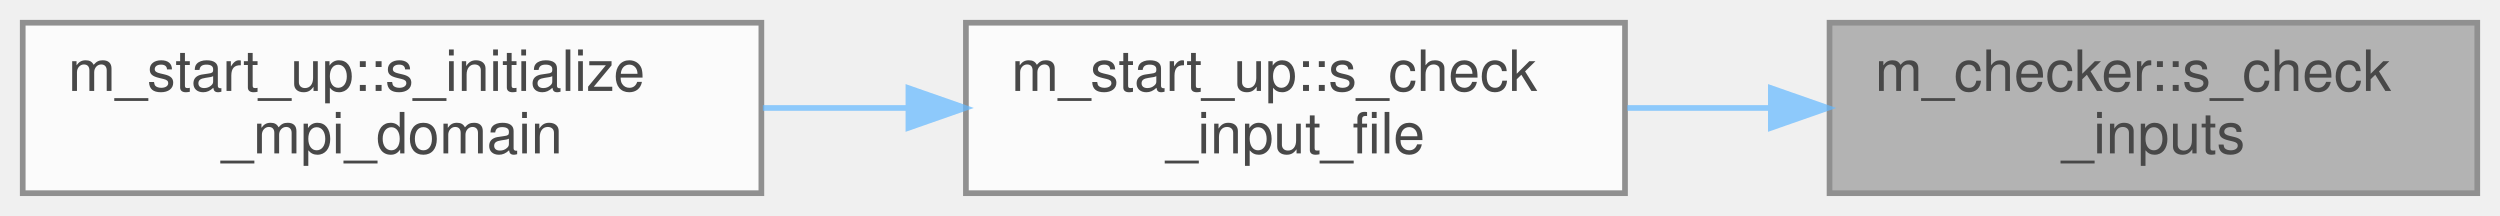
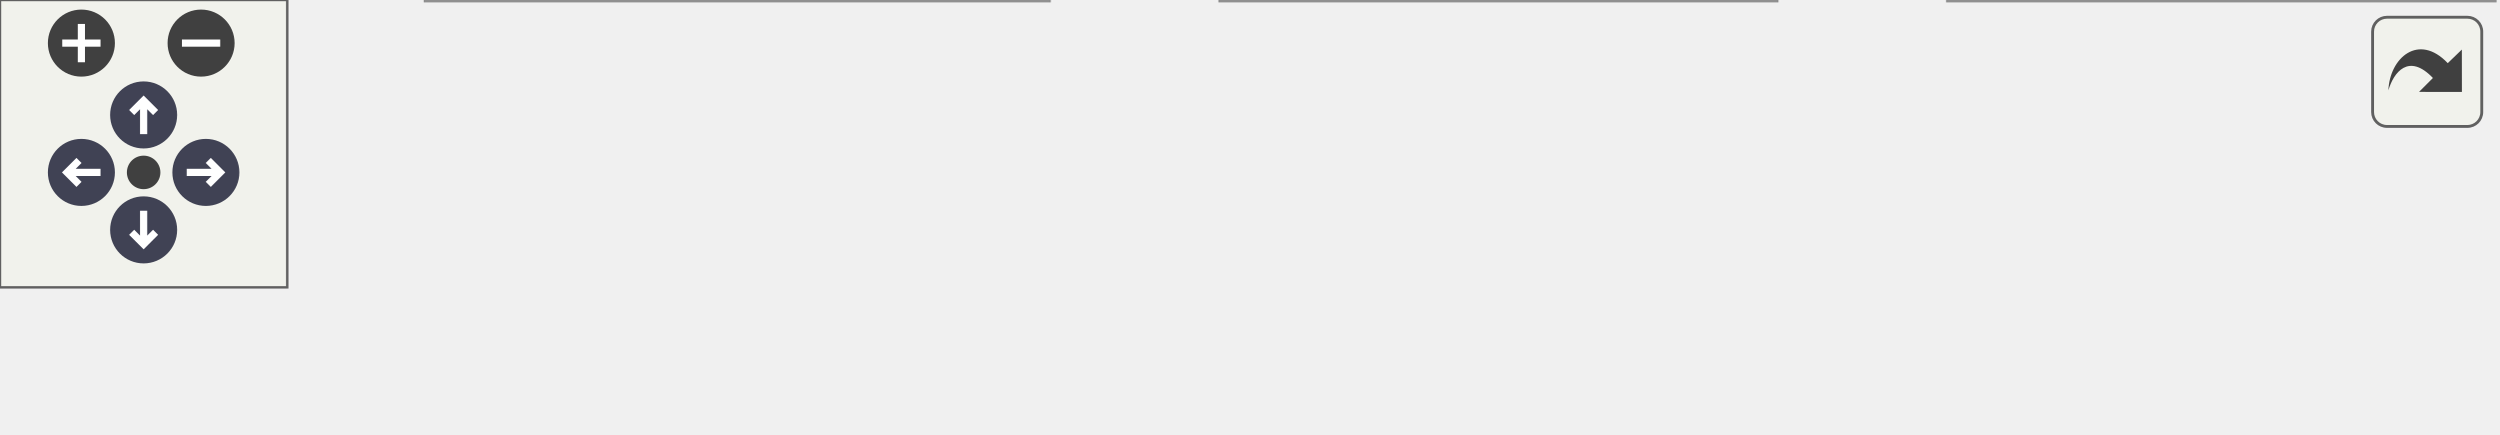
- <svg xmlns="http://www.w3.org/2000/svg" xmlns:xlink="http://www.w3.org/1999/xlink" width="440pt" height="38pt" viewBox="0.00 0.00 440.00 38.00">
-   <svg id="main" version="1.1" xml:space="preserve">
-     <style type="text/css">
+ <svg xmlns="http://www.w3.org/2000/svg" xmlns:xlink="http://www.w3.org/1999/xlink" id="main" version="1.1" xml:space="preserve">
+   <style type="text/css">
.node, .edge {opacity: 0.7;}
.node.selected, .edge.selected {opacity: 1;}
.edge:hover path { stroke: red; }
.edge:hover polygon { stroke: red; fill: red; }
</style>
-     <svg id="graph" class="graph">
-       <g id="graph0" class="graph" transform="scale(1 1) rotate(0) translate(4 34)">
-         <g id="Node000001" class="node">
-           <g id="a_Node000001">
-             <a xlink:title=" ">
-               <polygon fill="#999999" stroke="#666666" points="432,-30 318,-30 318,0 432,0 432,-30" />
-               <text text-anchor="start" x="326" y="-18" font-family="Helvetica,sans-Serif" font-size="10.00">m_checker::s_check</text>
-               <text text-anchor="middle" x="375" y="-7" font-family="Helvetica,sans-Serif" font-size="10.00">_inputs</text>
-             </a>
-           </g>
-         </g>
-         <g id="Node000002" class="node">
-           <g id="a_Node000002">
-             <a xlink:href="namespacem__start__up.html#ad77478b402c186b1f620b7d14aab9123" target="_top" xlink:title="Checking that the user inputs make sense, i.e. that the individual choices are compatible with the co...">
-               <polygon fill="white" stroke="#666666" points="282,-30 166,-30 166,0 282,0 282,-30" />
-               <text text-anchor="start" x="174" y="-18" font-family="Helvetica,sans-Serif" font-size="10.00">m_start_up::s_check</text>
-               <text text-anchor="middle" x="224" y="-7" font-family="Helvetica,sans-Serif" font-size="10.00">_input_file</text>
-             </a>
-           </g>
-         </g>
-         <g id="edge1_Node000001_Node000002" class="edge">
-           <g id="a_edge1_Node000001_Node000002">
-             <a xlink:title=" ">
-               <path fill="none" stroke="#63b8ff" d="M307.54,-15C299.15,-15 290.63,-15 282.4,-15" />
-               <polygon fill="#63b8ff" stroke="#63b8ff" points="307.67,-18.5 317.67,-15 307.67,-11.5 307.67,-18.5" />
-             </a>
-           </g>
-         </g>
-         <g id="Node000003" class="node">
-           <g id="a_Node000003">
-             <a xlink:href="namespacem__start__up.html#a94bf50fef8770db4e616cddfe41fc312" target="_top" xlink:title=" ">
-               <polygon fill="white" stroke="#666666" points="130,-30 0,-30 0,0 130,0 130,-30" />
-               <text text-anchor="start" x="8" y="-18" font-family="Helvetica,sans-Serif" font-size="10.00">m_start_up::s_initialize</text>
-               <text text-anchor="middle" x="65" y="-7" font-family="Helvetica,sans-Serif" font-size="10.00">_mpi_domain</text>
-             </a>
-           </g>
-         </g>
-         <g id="edge2_Node000002_Node000003" class="edge">
-           <g id="a_edge2_Node000002_Node000003">
-             <a xlink:title=" ">
-               <path fill="none" stroke="#63b8ff" d="M155.7,-15C147.26,-15 138.65,-15 130.26,-15" />
-               <polygon fill="#63b8ff" stroke="#63b8ff" points="155.88,-18.5 165.88,-15 155.88,-11.5 155.88,-18.5" />
-             </a>
-           </g>
+   <defs>
+     <circle id="rim" cx="0" cy="0" r="7" />
+     <circle id="rim2" cx="0" cy="0" r="3.5" />
+     <g id="zoomPlus">
+       <use xlink:href="#rim" fill="#404040">
+         <set attributeName="fill" to="#808080" begin="zoomplus.mouseover" end="zoomplus.mouseout" />
+       </use>
+       <path d="M-4,0h8M0,-4v8" fill="none" stroke="white" stroke-width="1.5" pointer-events="none" />
+     </g>
+     <g id="zoomMin">
+       <use xlink:href="#rim" fill="#404040">
+         <set attributeName="fill" to="#808080" begin="zoomminus.mouseover" end="zoomminus.mouseout" />
+       </use>
+       <path d="M-4,0h8" fill="none" stroke="white" stroke-width="1.5" pointer-events="none" />
+     </g>
+     <g id="arrowUp" transform="translate(30 24)">
+       <use xlink:href="#rim" />
+       <path pointer-events="none" fill="none" stroke="white" stroke-width="1.5" d="M0,-3.0v7 M-2.5,-0.5L0,-3.0L2.5,-0.5" />
+     </g>
+     <g id="arrowRight" transform="rotate(90) translate(36 -43)">
+       <use xlink:href="#rim" />
+       <path pointer-events="none" fill="none" stroke="white" stroke-width="1.5" d="M0,-3.0v7 M-2.5,-0.5L0,-3.0L2.5,-0.5" />
+     </g>
+     <g id="arrowDown" transform="rotate(180) translate(-30 -48)">
+       <use xlink:href="#rim" />
+       <path pointer-events="none" fill="none" stroke="white" stroke-width="1.5" d="M0,-3.0v7 M-2.5,-0.5L0,-3.0L2.5,-0.5" />
+     </g>
+     <g id="arrowLeft" transform="rotate(270) translate(-36 17)">
+       <use xlink:href="#rim" />
+       <path pointer-events="none" fill="none" stroke="white" stroke-width="1.5" d="M0,-3.0v7 M-2.5,-0.5L0,-3.0L2.5,-0.5" />
+     </g>
+     <g id="resetDef">
+       <use xlink:href="#rim2" fill="#404040">
+         <set attributeName="fill" to="#808080" begin="reset.mouseover" end="reset.mouseout" />
+       </use>
+     </g>
+   </defs>
+   <svg id="graph" class="graph">
+     <g id="viewport">
+       <g id="Node000001" class="node">
+         <g id="a_Node000001">
+           <a xlink:title=" ">
+             <polygon fill="#999999" stroke="#666666" points="521,-30 407,-30 407,0 521,0 521,-30" />
+             <text text-anchor="start" x="415" y="-18" font-family="Helvetica,sans-Serif" font-size="10.00">m_checker::s_check</text>
+             <text text-anchor="middle" x="464" y="-7" font-family="Helvetica,sans-Serif" font-size="10.00">_inputs</text>
+           </a>
        </g>
      </g>
-     </svg>
+       <g id="Node000002" class="node">
+         <g id="a_Node000002">
+           <a xlink:href="namespacem__start__up.html#ad77478b402c186b1f620b7d14aab9123" target="_top" xlink:title="Checking that the user inputs make sense, i.e. that the individual choices are compatible with the co...">
+             <polygon fill="white" stroke="#666666" points="371,-30 255,-30 255,0 371,0 371,-30" />
+             <text text-anchor="start" x="263" y="-18" font-family="Helvetica,sans-Serif" font-size="10.00">m_start_up::s_check</text>
+             <text text-anchor="middle" x="313" y="-7" font-family="Helvetica,sans-Serif" font-size="10.00">_input_file</text>
+           </a>
+         </g>
+       </g>
+       <g id="edge1_Node000001_Node000002" class="edge">
+         <g id="a_edge1_Node000001_Node000002">
+           <a xlink:title=" ">
+             <path fill="none" stroke="#63b8ff" d="M396.54,-15C388.15,-15 379.63,-15 371.4,-15" />
+             <polygon fill="#63b8ff" stroke="#63b8ff" points="396.67,-18.5 406.67,-15 396.67,-11.5 396.67,-18.5" />
+           </a>
+         </g>
+       </g>
+       <g id="Node000003" class="node">
+         <g id="a_Node000003">
+           <a xlink:href="namespacem__start__up.html#a94bf50fef8770db4e616cddfe41fc312" target="_top" xlink:title=" ">
+             <polygon fill="white" stroke="#666666" points="219,-30 89,-30 89,0 219,0 219,-30" />
+             <text text-anchor="start" x="97" y="-18" font-family="Helvetica,sans-Serif" font-size="10.00">m_start_up::s_initialize</text>
+             <text text-anchor="middle" x="154" y="-7" font-family="Helvetica,sans-Serif" font-size="10.00">_mpi_domain</text>
+           </a>
+         </g>
+       </g>
+       <g id="edge2_Node000002_Node000003" class="edge">
+         <g id="a_edge2_Node000002_Node000003">
+           <a xlink:title=" ">
+             <path fill="none" stroke="#63b8ff" d="M244.7,-15C236.26,-15 227.65,-15 219.26,-15" />
+             <polygon fill="#63b8ff" stroke="#63b8ff" points="244.88,-18.5 254.88,-15 244.88,-11.5 244.88,-18.5" />
+           </a>
+         </g>
+       </g>
+       <g id="Node000004" class="node">
+         <g id="a_Node000004">
+           <a xlink:href="p__main_8fpp_8f90.html#aeec10ee8e2940c953967da3e374e1579" target="_top" xlink:title="The post-process restructures raw unformatted data, outputted by the simulation, into a formatted dat...">
+             <polygon fill="white" stroke="#666666" points="53,-24.5 0,-24.5 0,-5.5 53,-5.5 53,-24.5" />
+             <text text-anchor="middle" x="26.5" y="-12.5" font-family="Helvetica,sans-Serif" font-size="10.00">p_main</text>
+           </a>
+         </g>
+       </g>
+       <g id="edge3_Node000003_Node000004" class="edge">
+         <g id="a_edge3_Node000003_Node000004">
+           <a xlink:title=" ">
+             <path fill="none" stroke="#63b8ff" d="M78.74,-15C69.58,-15 60.76,-15 53.09,-15" />
+             <polygon fill="#63b8ff" stroke="#63b8ff" points="78.78,-18.5 88.78,-15 78.78,-11.5 78.78,-18.5" />
+           </a>
+         </g>
+       </g>
+     </g>
+   </svg>
+   <g id="navigator" transform="translate(0 0)" fill="#404254">
+     <rect fill="#f2f5e9" fill-opacity="0.5" stroke="#606060" stroke-width=".5" x="0" y="0" width="60" height="60" />
+     <use id="zoomplus" xlink:href="#zoomPlus" x="17" y="9" />
+     <use id="zoomminus" xlink:href="#zoomMin" x="42" y="9" />
+     <use id="reset" xlink:href="#resetDef" x="30" y="36" />
+     <use id="arrowup" xlink:href="#arrowUp" x="0" y="0" />
+     <use id="arrowright" xlink:href="#arrowRight" x="0" y="0" />
+     <use id="arrowdown" xlink:href="#arrowDown" x="0" y="0" />
+     <use id="arrowleft" xlink:href="#arrowLeft" x="0" y="0" />
+   </g>
+   <svg viewBox="0 0 15 15" width="100%" height="30px" preserveAspectRatio="xMaxYMin meet">
+     <g id="arrow_out" transform="scale(0.3 0.3)">
+       <a xlink:href="namespacem__checker_af3af1277501908ef5a97721ebf04061f_icgraph_org.svg" target="_base">
+         <rect id="button" ry="5" rx="5" y="6" x="6" height="38" width="38" fill="#f2f5e9" fill-opacity="0.5" stroke="#606060" stroke-width="1.0" />
+         <path id="arrow" d="M 11.5,31.437 C 11.94,20.098 22.043,11.323 32.159,21.979 L 37.069,17.246 C 37.069,17.246 37.088,32 37.088,32 L 22.16,31.978 C 22.16,31.978 26.998,27.14 26.998,27.14 C 18.529,18.264 13.292,25.23 11.5,31.437 z" style="fill:#404040;" />
+       </a>
+     </g>
  </svg>
  <style type="text/css">

[data-mouse-over-selected='false'] { opacity: 0.7; }
[data-mouse-over-selected='true']  { opacity: 1.0; }

</style>
</svg>
